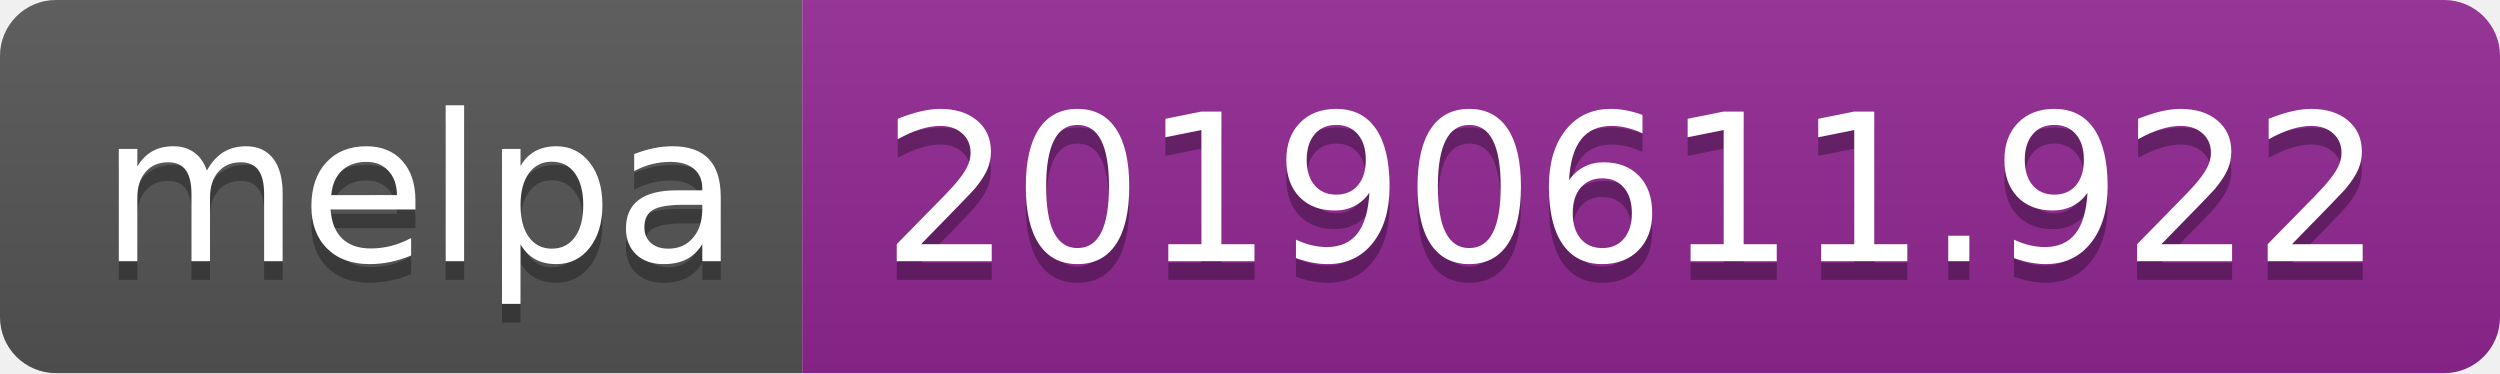
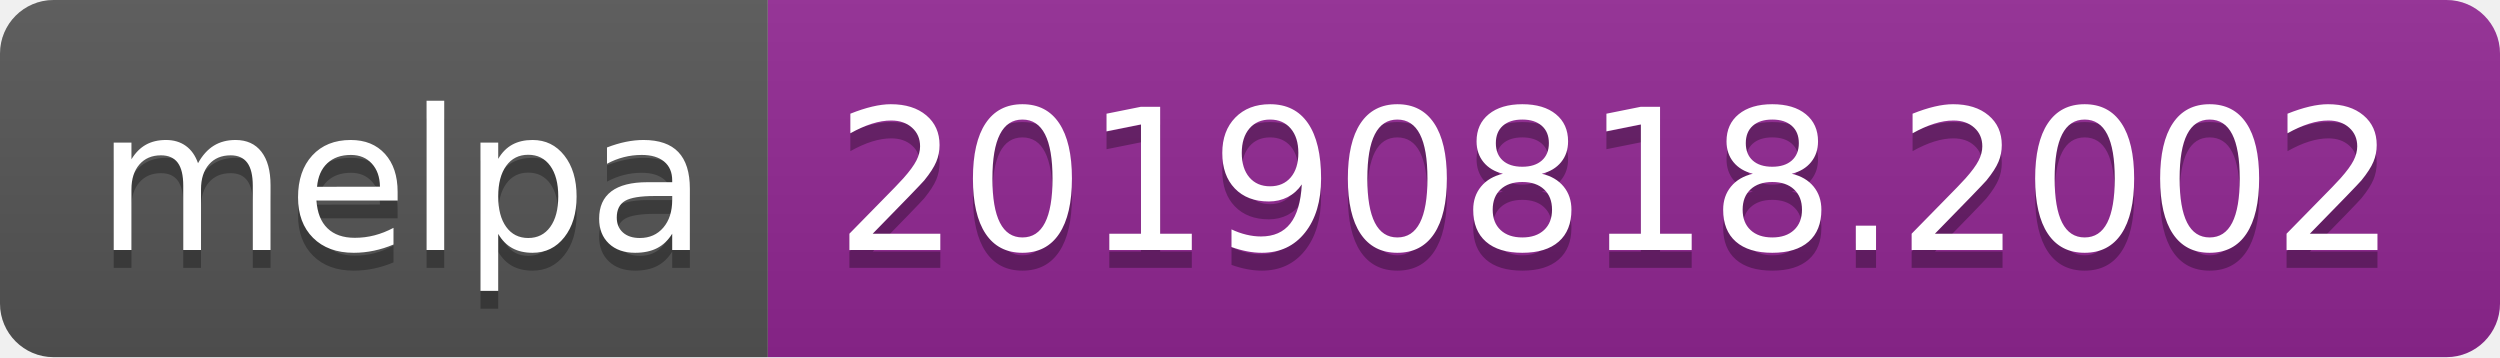
- <svg xmlns="http://www.w3.org/2000/svg" width="134" height="20">
+ <svg xmlns="http://www.w3.org/2000/svg" width="140" height="20">
  <linearGradient id="b" x2="0" y2="100%">
    <stop offset="0" stop-color="#bbb" stop-opacity=".1" />
    <stop offset="1" stop-opacity=".1" />
  </linearGradient>
  <clipPath id="a">
-     <rect width="134" height="20" rx="3" fill="#fff" />
+     <rect width="140" height="20" rx="3" fill="#fff" />
  </clipPath>
  <g clip-path="url(#a)">
    <path fill="#555" d="M0 0h43v20H0z" />
-     <path fill="#922793" d="M43 0h91v20H43z" />
-     <path fill="url(#b)" d="M0 0h134v20H0z" />
+     <path fill="#922793" d="M43 0h97v20H43z" />
+     <path fill="url(#b)" d="M0 0h140v20H0z" />
  </g>
  <g fill="#fff" text-anchor="middle" font-family="DejaVu Sans,Verdana,Geneva,sans-serif" font-size="110">
    <text x="225" y="150" fill="#010101" fill-opacity=".3" transform="scale(.1)" textLength="330">melpa</text>
    <text x="225" y="140" transform="scale(.1)" textLength="330">melpa</text>
-     <text x="875" y="150" fill="#010101" fill-opacity=".3" transform="scale(.1)" textLength="810">20190611.922</text>
-     <text x="875" y="140" transform="scale(.1)" textLength="810">20190611.922</text>
+     <text x="905" y="150" fill="#010101" fill-opacity=".3" transform="scale(.1)" textLength="870">20190818.2002</text>
+     <text x="905" y="140" transform="scale(.1)" textLength="870">20190818.2002</text>
  </g>
</svg>
